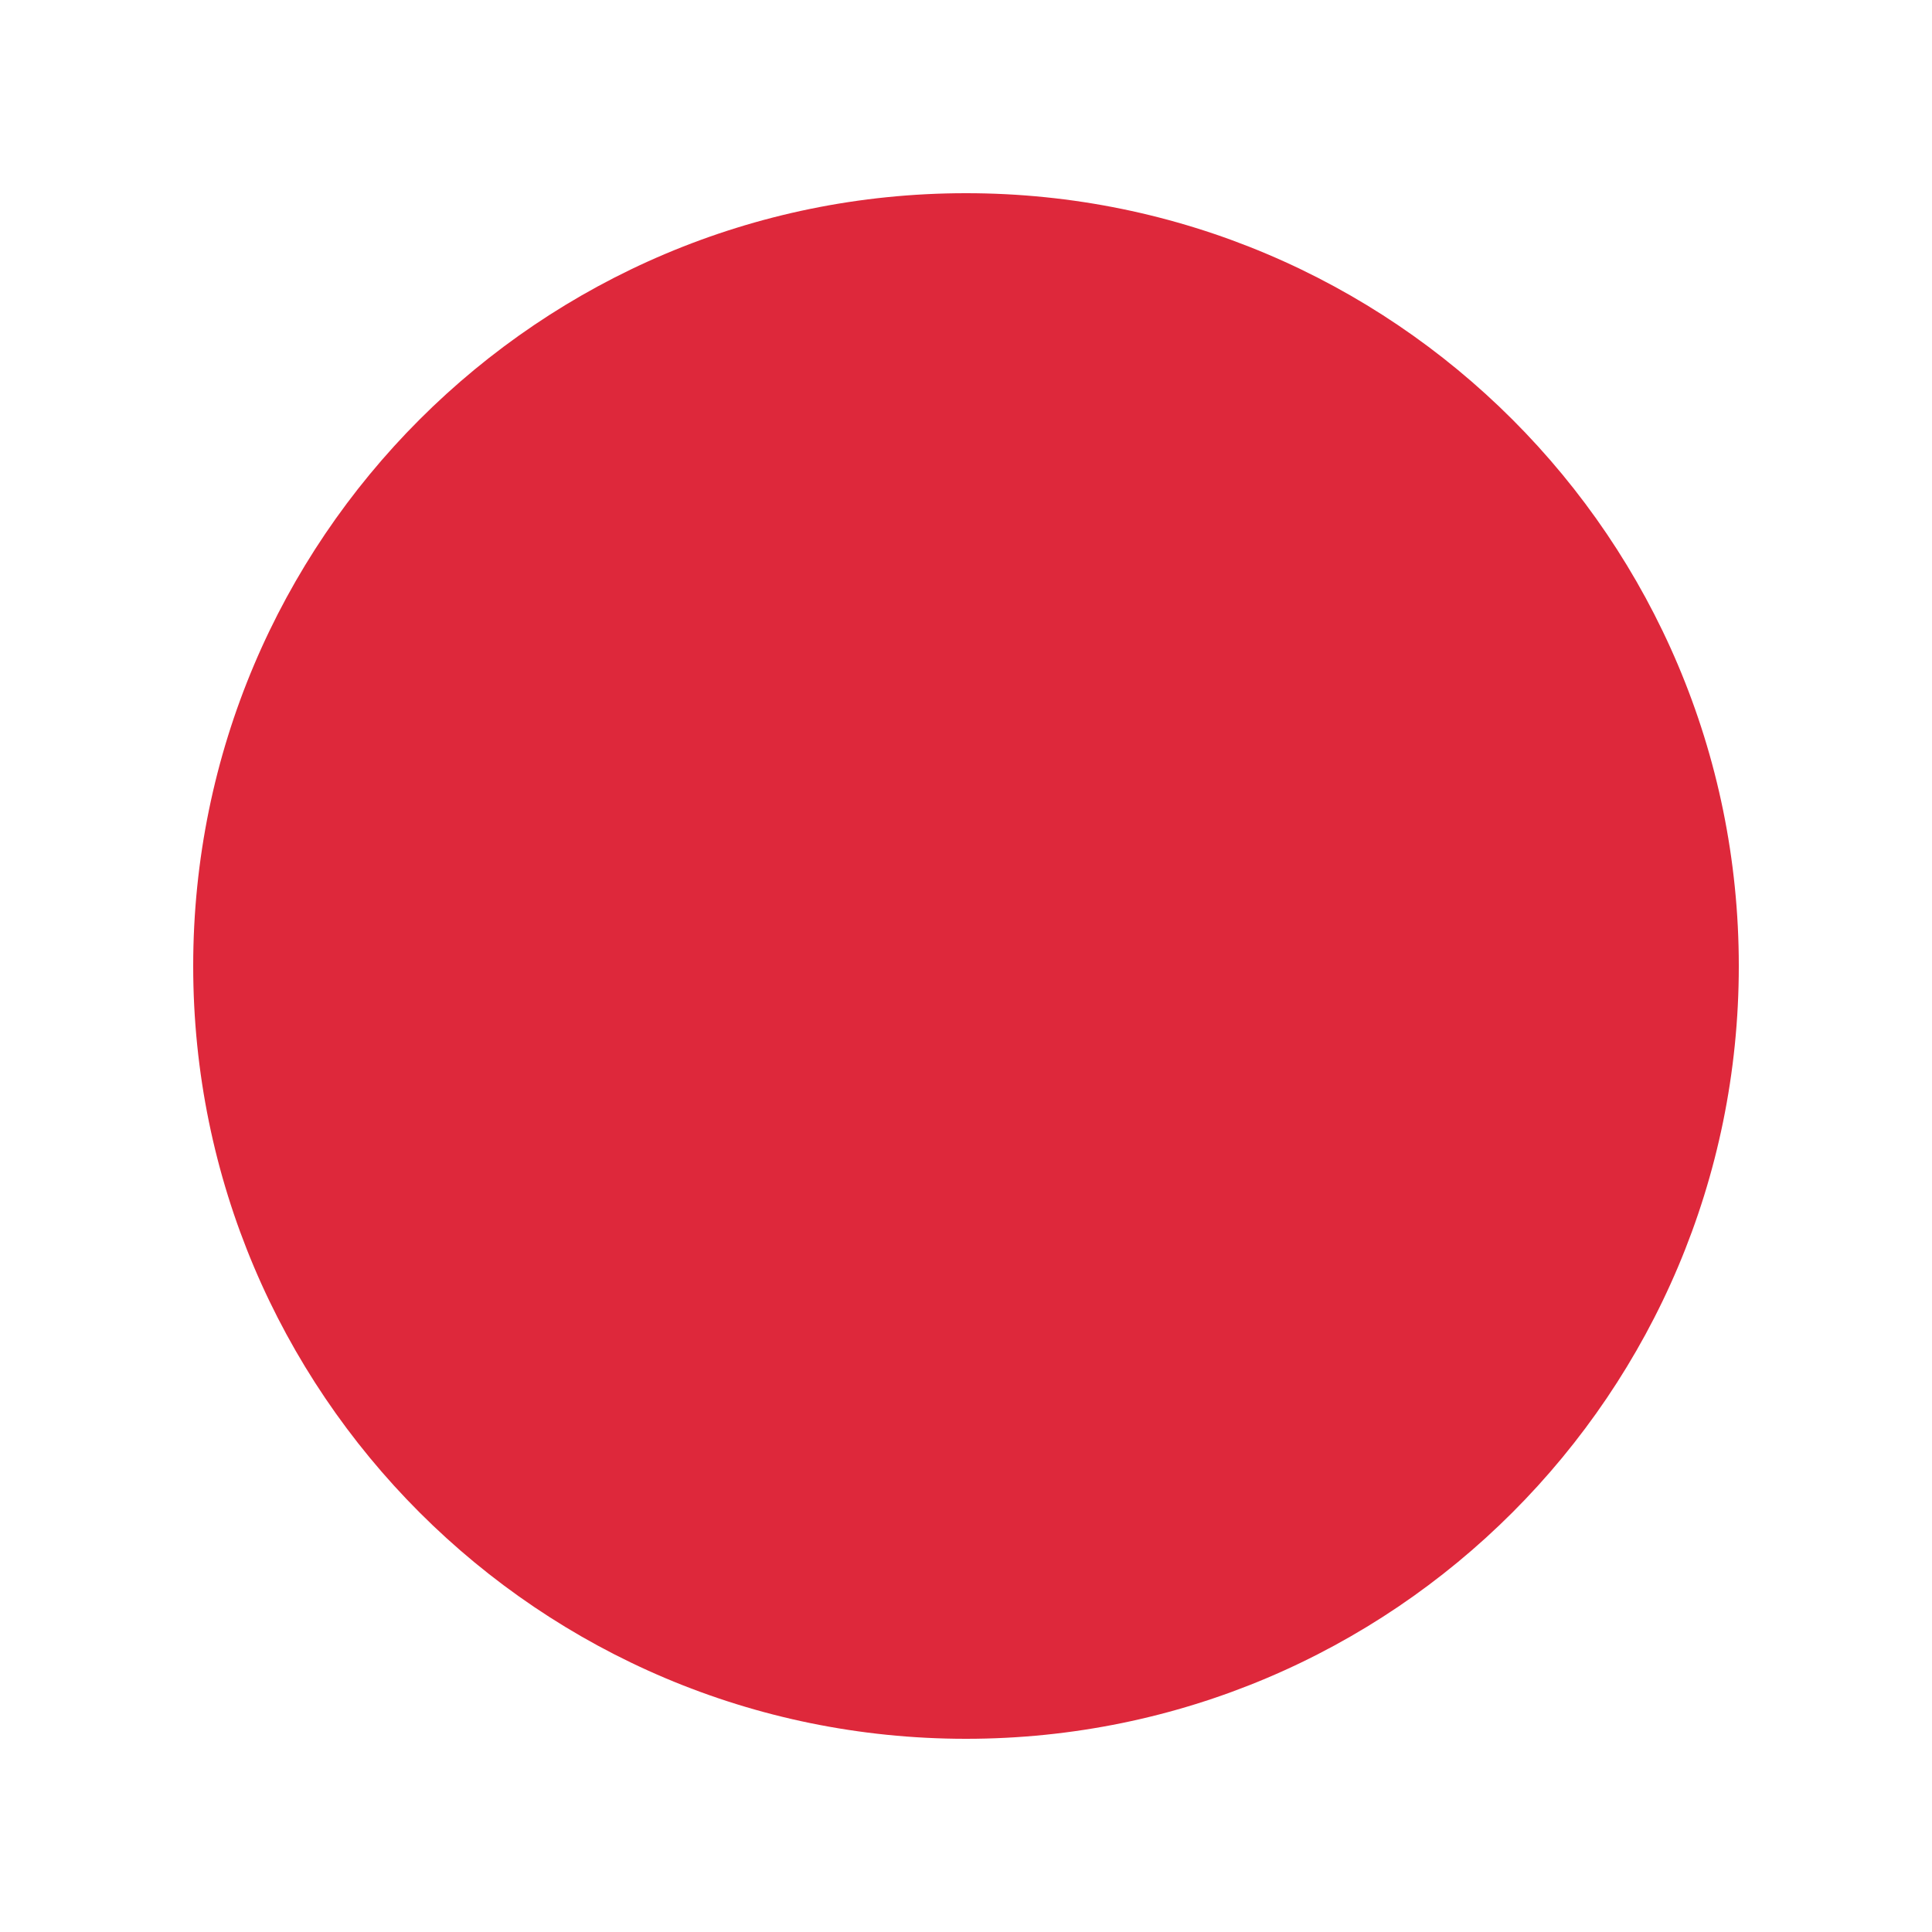
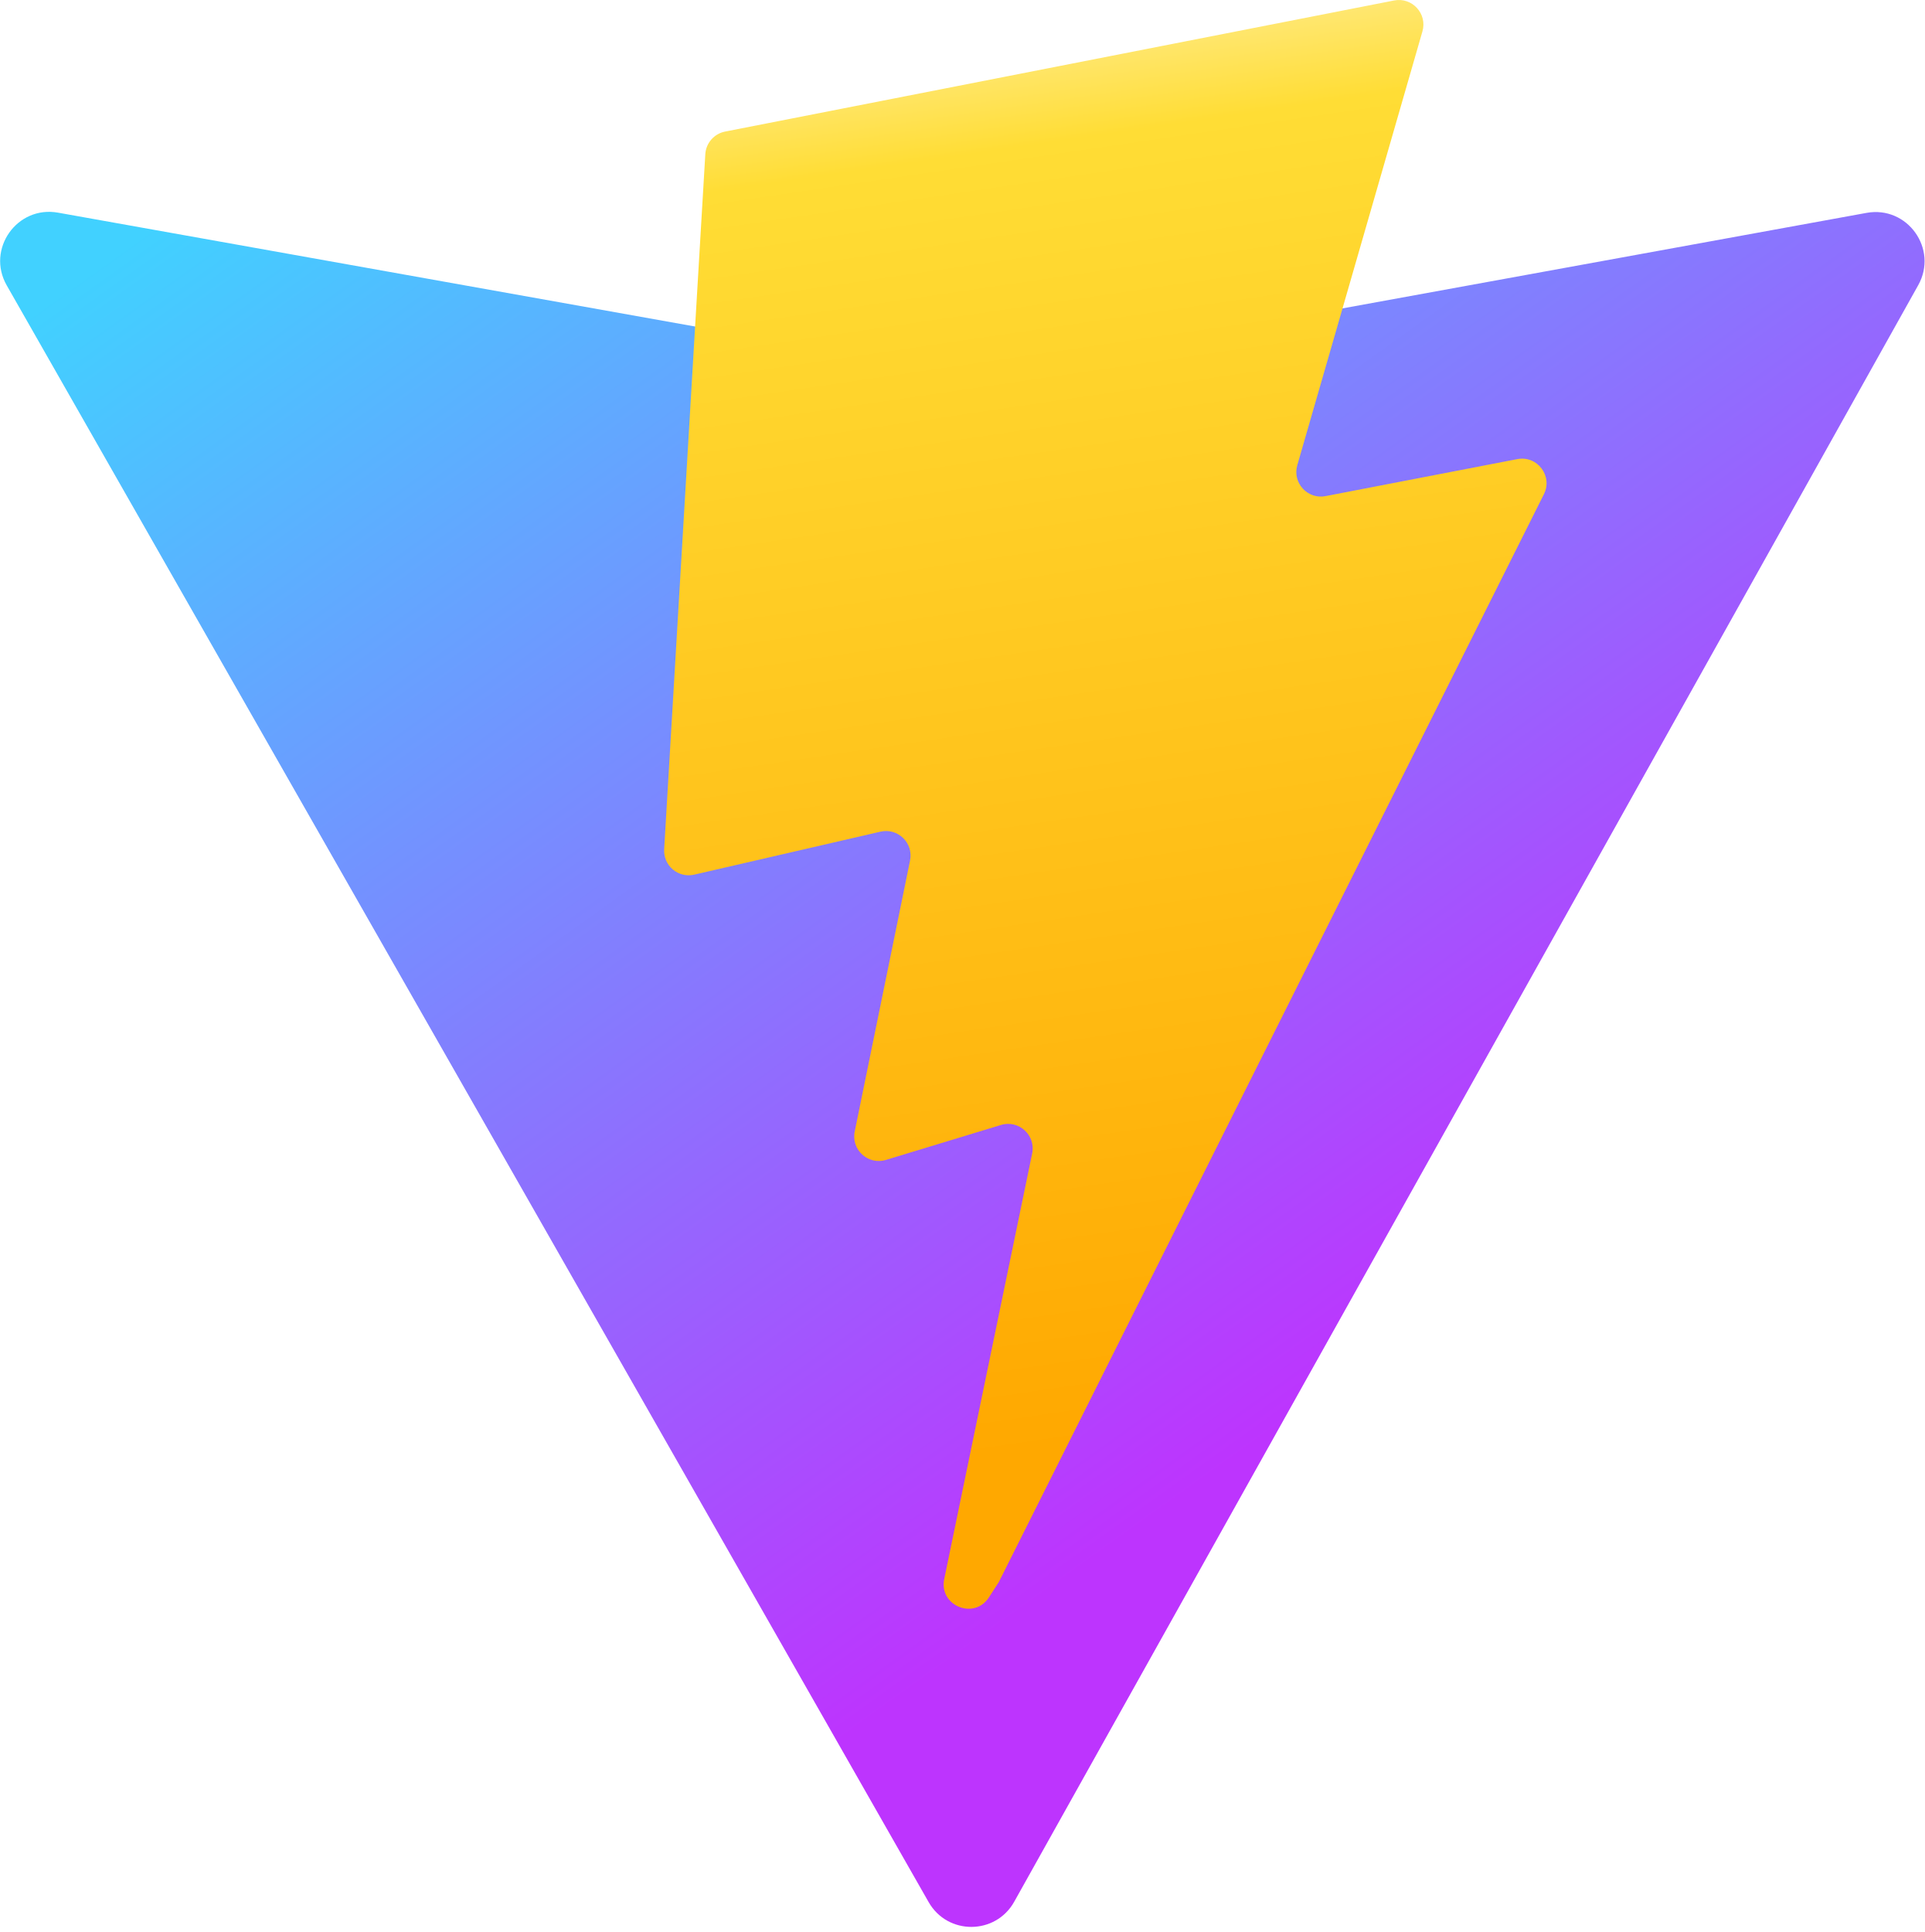
- <svg xmlns="http://www.w3.org/2000/svg" viewBox="0 0 100 100">
-   <circle cx="50" cy="50" r="40" fill="#de283b" />
+ <svg xmlns="http://www.w3.org/2000/svg" aria-hidden="true" role="img" class="iconify iconify--logos" width="31.88" height="32" preserveAspectRatio="xMidYMid meet" viewBox="0 0 256 257">
+   <defs>
+     <linearGradient id="IconifyId1813088fe1fbc01fb466" x1="-.828%" x2="57.636%" y1="7.652%" y2="78.411%">
+       <stop offset="0%" stop-color="#41D1FF" />
+       <stop offset="100%" stop-color="#BD34FE" />
+     </linearGradient>
+     <linearGradient id="IconifyId1813088fe1fbc01fb467" x1="43.376%" x2="50.316%" y1="2.242%" y2="89.03%">
+       <stop offset="0%" stop-color="#FFEA83" />
+       <stop offset="8.333%" stop-color="#FFDD35" />
+       <stop offset="100%" stop-color="#FFA800" />
+     </linearGradient>
+   </defs>
+   <path fill="url(#IconifyId1813088fe1fbc01fb466)" d="M255.153 37.938L134.897 252.976c-2.483 4.44-8.862 4.466-11.382.048L.875 37.958c-2.746-4.814 1.371-10.646 6.827-9.67l120.385 21.517a6.537 6.537 0 0 0 2.322-.004l117.867-21.483c5.438-.991 9.574 4.796 6.877 9.62Z" />
+   <path fill="url(#IconifyId1813088fe1fbc01fb467)" d="M185.432.063L96.44 17.501a3.268 3.268 0 0 0-2.634 3.014l-5.474 92.456a3.268 3.268 0 0 0 3.997 3.378l24.777-5.718c2.318-.535 4.413 1.507 3.936 3.838l-7.361 36.047c-.495 2.426 1.782 4.5 4.151 3.78l15.304-4.649c2.372-.72 4.652 1.36 4.15 3.788l-11.698 56.621c-.732 3.542 3.979 5.473 5.943 2.437l1.313-2.028l72.516-144.72c1.215-2.423-.88-5.186-3.54-4.672l-25.505 4.922c-2.396.462-4.435-1.77-3.759-4.114l16.646-57.705c.677-2.35-1.37-4.583-3.769-4.113Z" />
</svg>
